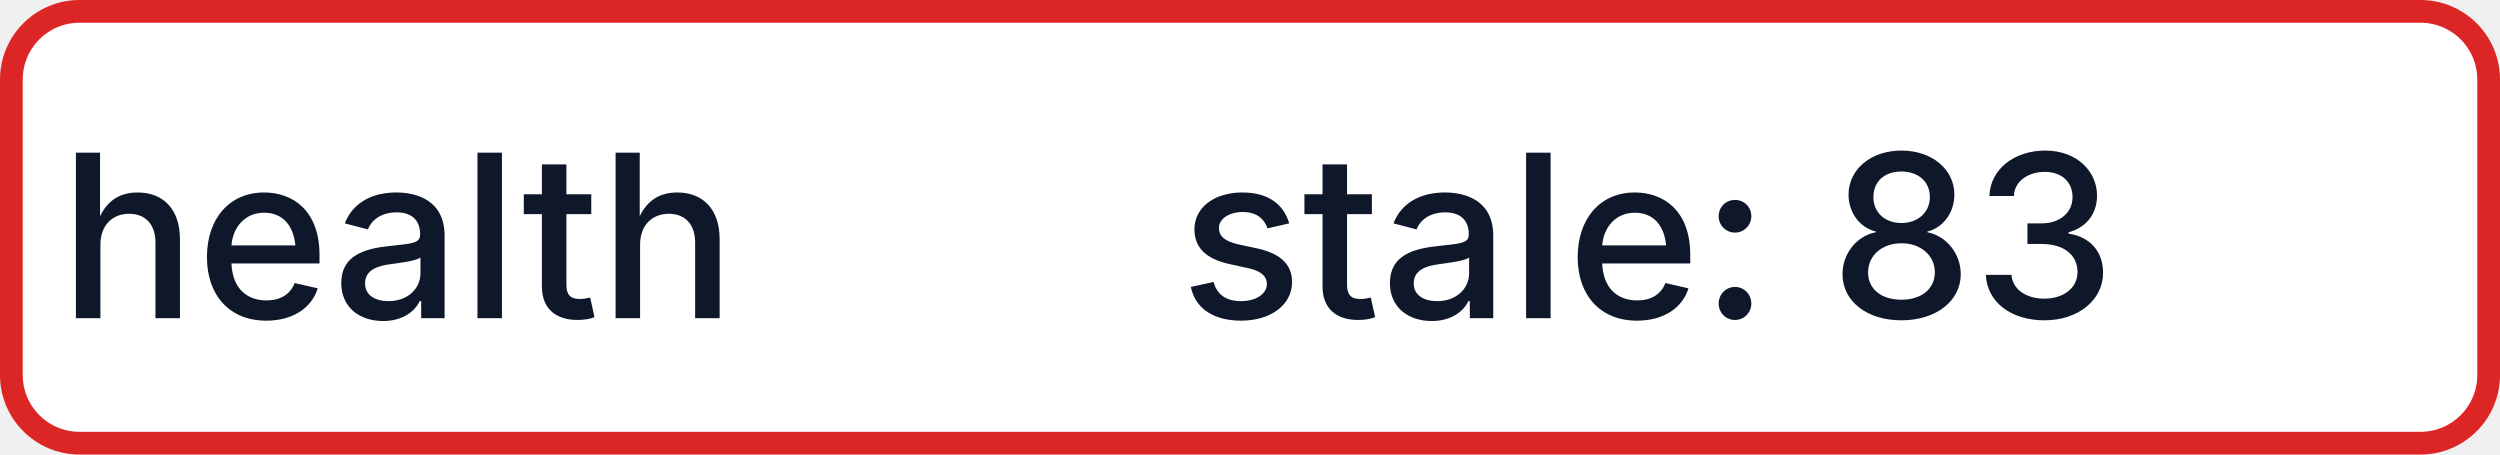
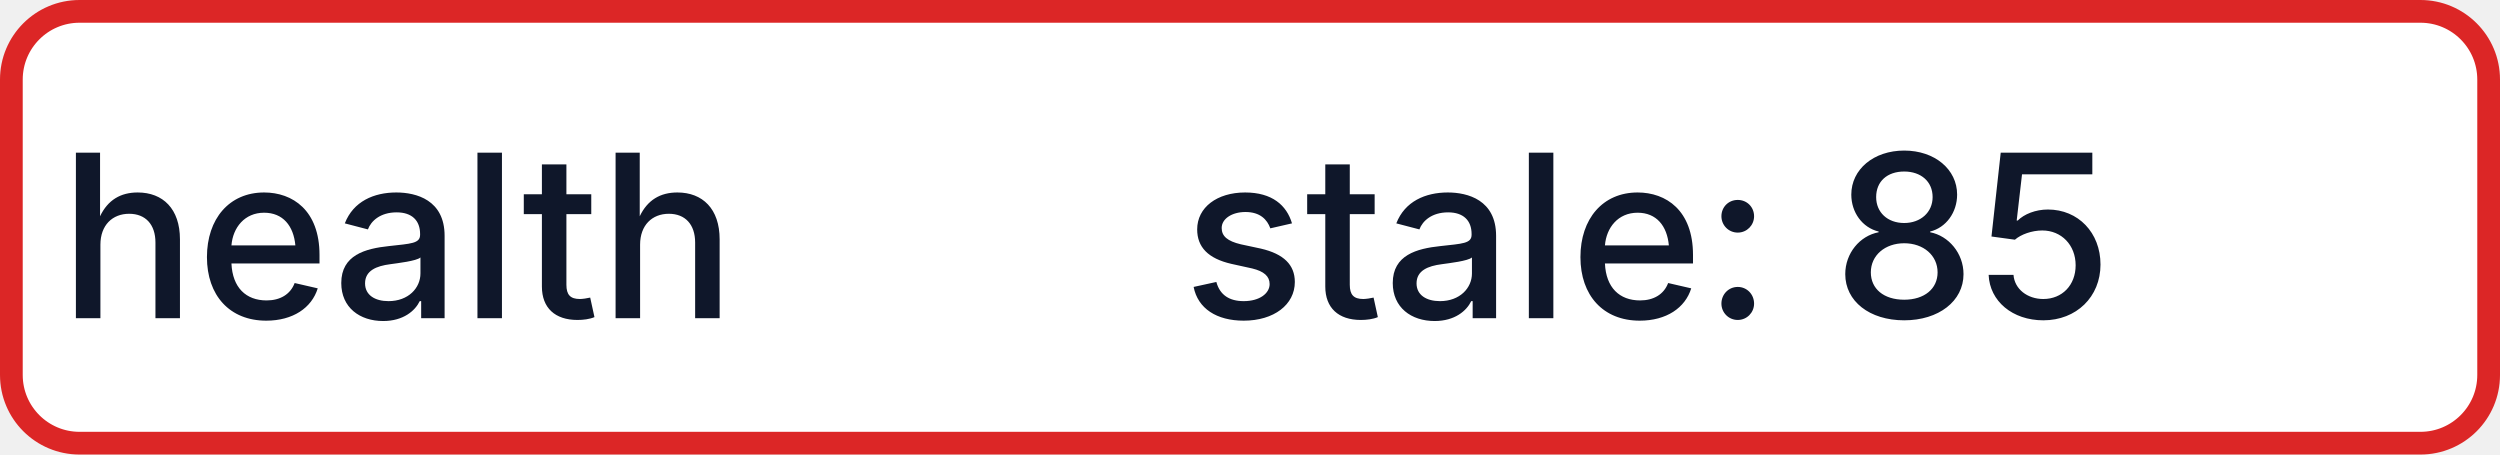
- <svg xmlns="http://www.w3.org/2000/svg" width="110" height="20" role="img" aria-label="health: stale: 83">
+ <svg xmlns="http://www.w3.org/2000/svg" width="110" height="20" role="img" aria-label="health: stale: 85">
  <rect x="0.5" y="0.5" width="109" height="19" rx="3" fill="#FFFFFF" stroke="#DC2626" stroke-width="1" />
  <g fill="#0F172A" text-anchor="middle" font-family="-apple-system,BlinkMacSystemFont,Segoe UI,sans-serif" font-size="10" font-weight="500">
    <text x="17.5" y="14">health</text>
-     <text x="72.5" y="14" textLength="68" lengthAdjust="spacingAndGlyphs">stale: 83</text>
+     <text x="72.5" y="14" textLength="68" lengthAdjust="spacingAndGlyphs">stale: 85</text>
  </g>
</svg>
